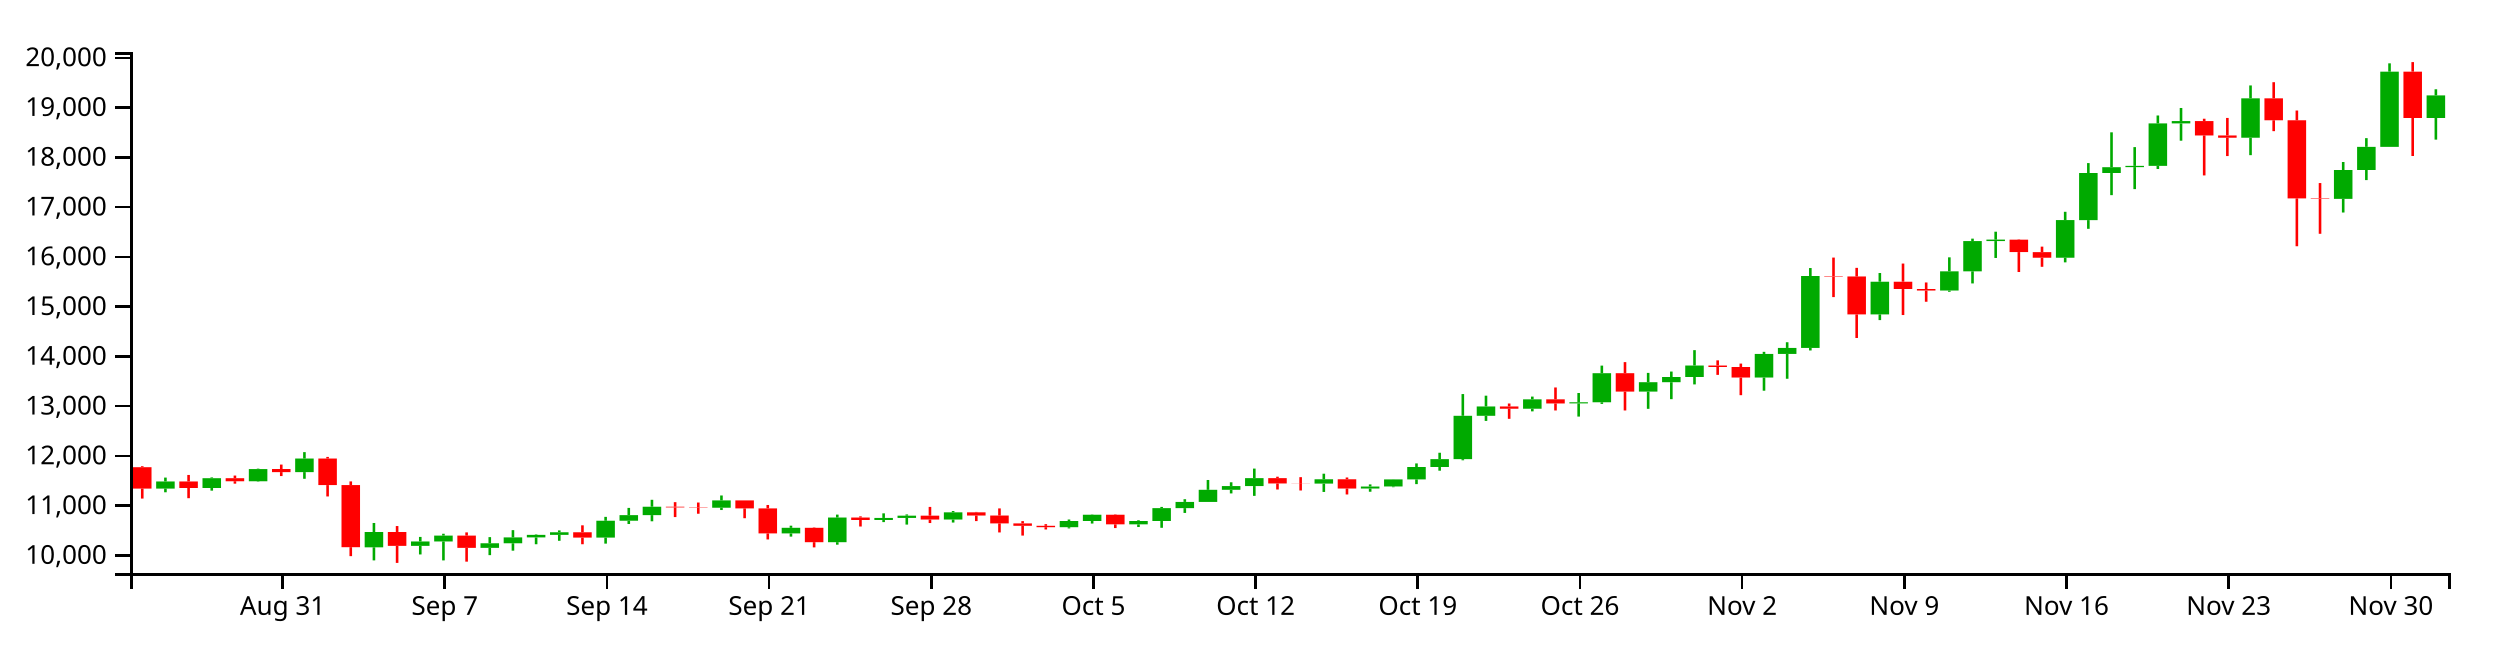
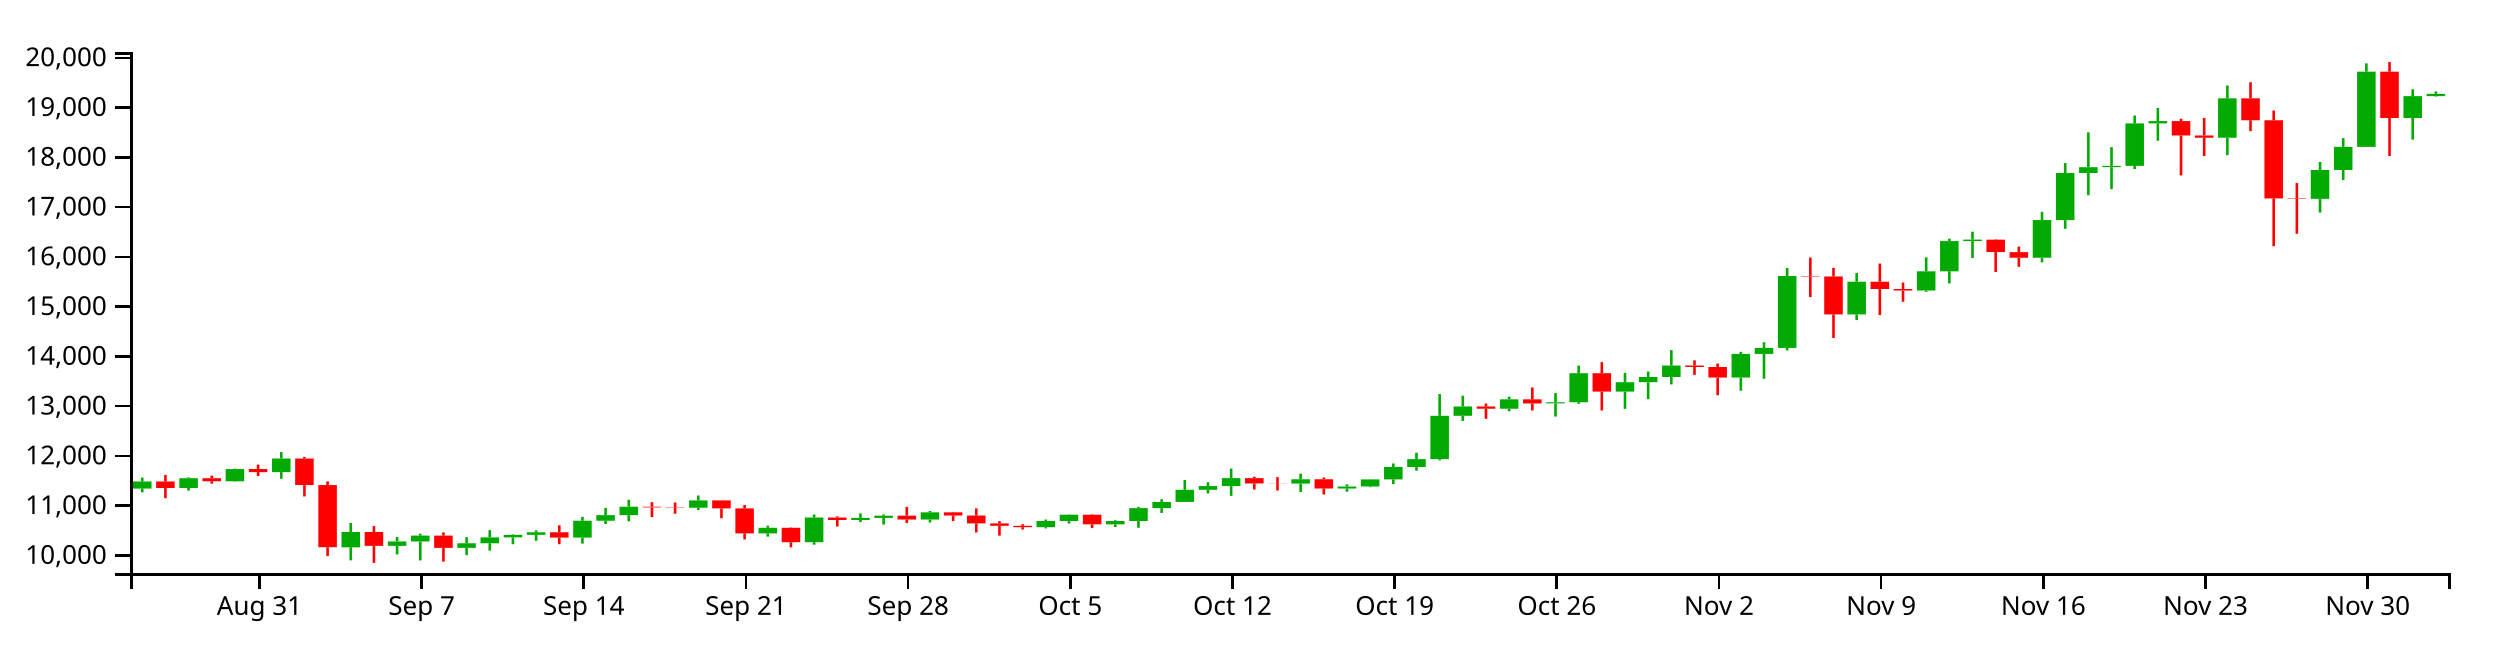
<svg xmlns="http://www.w3.org/2000/svg" version="1.1" width="960" height="250">
  <g transform="translate(50,20)">
    <style>.axis path,.axis line{fill:none;stroke:#000;shape-rendering:crispEdges;}path.candle{stroke:#000000;}path.candle.body{stroke-width:0;}path.candle.up{fill:#00AA00;stroke:#00AA00;}path.candle.down{fill:#FF0000;stroke:#FF0000;}</style>
    <g class="candlestick">
      <g class="data">
-         <path class="candle body up" d="M 9.964 167.614 l 7.117 0 L 17.081 164.881 l -7.117 0 L 9.964 167.614 M 27.757 167.385 l 7.117 0 L 34.874 163.63 l -7.117 0 L 27.757 167.385 M 45.55 164.797 l 7.117 0 L 52.667 160.109 l -7.117 0 L 45.55 164.797 M 63.343 161.287 l 7.117 0 L 70.46 156.08 l -7.117 0 L 63.343 161.287 M 90.032 190.167 l 7.117 0 L 97.149 184.282 l -7.117 0 L 90.032 190.167 M 107.825 189.624 l 7.117 0 L 114.942 187.913 l -7.117 0 L 107.825 189.624 M 116.721 187.919 l 7.117 0 L 123.838 185.673 l -7.117 0 L 116.721 187.919 M 134.514 190.389 l 7.117 0 L 141.631 188.621 l -7.117 0 L 134.514 190.389 M 143.411 188.619 l 7.117 0 L 150.528 186.372 l -7.117 0 L 143.411 188.619 M 152.307 186.372 l 7.117 0 L 159.424 185.397 l -7.117 0 L 152.307 186.372 M 161.204 185.397 l 7.117 0 L 168.321 184.383 l -7.117 0 L 161.204 185.397 M 178.996 186.449 l 7.117 0 L 186.114 179.972 l -7.117 0 L 178.996 186.449 M 187.893 179.972 l 7.117 0 L 195.01 177.802 l -7.117 0 L 187.893 179.972 M 196.789 177.803 l 7.117 0 L 203.906 174.578 l -7.117 0 L 196.789 177.803 M 223.479 174.972 l 7.117 0 L 230.596 172.158 l -7.117 0 L 223.479 174.972 M 250.168 184.836 l 7.117 0 L 257.285 182.688 l -7.117 0 L 250.168 184.836 M 267.961 188.195 l 7.117 0 L 275.078 178.738 l -7.117 0 L 267.961 188.195 M 285.754 179.689 l 7.117 0 L 292.871 178.886 l -7.117 0 L 285.754 179.689 M 294.65 178.886 l 7.117 0 L 301.767 178.013 l -7.117 0 L 294.65 178.886 M 312.443 179.507 l 7.117 0 L 319.56 176.748 l -7.117 0 L 312.443 179.507 M 356.925 182.45 l 7.117 0 L 364.042 180.07 l -7.117 0 L 356.925 182.45 M 365.822 180.07 l 7.117 0 L 372.939 177.67 l -7.117 0 L 365.822 180.07 M 383.615 181.35 l 7.117 0 L 390.732 180.075 l -7.117 0 L 383.615 181.35 M 392.511 180.074 l 7.117 0 L 399.628 175.122 l -7.117 0 L 392.511 180.074 M 401.407 175.124 l 7.117 0 L 408.525 172.731 l -7.117 0 L 401.407 175.124 M 410.304 172.731 l 7.117 0 L 417.421 168.096 l -7.117 0 L 410.304 172.731 M 419.2 168.096 l 7.117 0 L 426.317 166.647 l -7.117 0 L 419.2 168.096 M 428.097 166.647 l 7.117 0 L 435.214 163.604 l -7.117 0 L 428.097 166.647 M 454.786 165.713 l 7.117 0 L 461.903 164.046 l -7.117 0 L 454.786 165.713 M 472.579 167.598 l 7.117 0 L 479.696 166.816 l -7.117 0 L 472.579 167.598 M 481.475 166.813 l 7.117 0 L 488.593 164.084 l -7.117 0 L 481.475 166.813 M 490.372 164.084 l 7.117 0 L 497.489 159.338 l -7.117 0 L 490.372 164.084 M 499.268 159.338 l 7.117 0 L 506.385 156.309 l -7.117 0 L 499.268 159.338 M 508.165 156.309 l 7.117 0 L 515.282 139.664 l -7.117 0 L 508.165 156.309 M 517.061 139.668 l 7.117 0 L 524.178 136.08 l -7.117 0 L 517.061 139.668 M 534.854 136.949 l 7.117 0 L 541.971 133.343 l -7.117 0 L 534.854 136.949 M 552.647 134.912 l 7.117 0 L 559.764 134.481 l -7.117 0 L 552.647 134.912 M 561.543 134.482 l 7.117 0 L 568.661 123.321 l -7.117 0 L 561.543 134.482 M 579.336 130.387 l 7.117 0 L 586.453 126.77 l -7.117 0 L 579.336 130.387 M 588.233 126.77 l 7.117 0 L 595.35 124.775 l -7.117 0 L 588.233 126.77 M 597.129 124.775 l 7.117 0 L 604.246 120.362 l -7.117 0 L 597.129 124.775 M 623.818 124.975 l 7.117 0 L 630.936 115.918 l -7.117 0 L 623.818 124.975 M 632.715 115.918 l 7.117 0 L 639.832 113.616 l -7.117 0 L 632.715 115.918 M 641.611 113.616 l 7.117 0 L 648.729 85.982 l -7.117 0 L 641.611 113.616 M 668.301 100.73 l 7.117 0 L 675.418 88.178 l -7.117 0 L 668.301 100.73 M 694.99 91.578 l 7.117 0 L 702.107 84.182 l -7.117 0 L 694.99 91.578 M 703.886 84.181 l 7.117 0 L 711.004 72.57 l -7.117 0 L 703.886 84.181 M 712.783 72.57 l 7.117 0 L 719.9 72.019 l -7.117 0 L 712.783 72.57 M 739.472 78.969 l 7.117 0 L 746.589 64.511 l -7.117 0 L 739.472 78.969 M 748.369 64.52 l 7.117 0 L 755.486 46.436 l -7.117 0 L 748.369 64.52 M 757.265 46.436 l 7.117 0 L 764.382 44.205 l -7.117 0 L 757.265 46.436 M 766.162 44.174 l 7.117 0 L 773.279 43.695 l -7.117 0 L 766.162 44.174 M 775.058 43.695 l 7.117 0 L 782.175 27.396 l -7.117 0 L 775.058 43.695 M 783.954 27.397 l 7.117 0 L 791.072 26.477 l -7.117 0 L 783.954 27.397 M 810.644 32.894 l 7.117 0 L 817.761 17.758 l -7.117 0 L 810.644 32.894 M 846.23 56.37 l 7.117 0 L 853.347 45.28 l -7.117 0 L 846.23 56.37 M 855.126 45.281 l 7.117 0 L 862.243 36.391 l -7.117 0 L 855.126 45.281 M 864.022 36.391 l 7.117 0 L 871.14 7.518 l -7.117 0 L 864.022 36.391 M 881.815 25.308 l 7.117 0 L 888.932 16.638 l -7.117 0 L 881.815 25.308" />
-         <path class="candle body down" d="M 1.068 159.401 l 7.117 0 L 8.185 167.614 l -7.117 0 L 1.068 159.401 M 18.86 164.881 l 7.117 0 L 25.978 167.385 l -7.117 0 L 18.86 164.881 M 36.653 163.63 l 7.117 0 L 43.77 164.797 l -7.117 0 L 36.653 163.63 M 54.446 160.108 l 7.117 0 L 61.563 161.287 l -7.117 0 L 54.446 160.108 M 72.239 156.08 l 7.117 0 L 79.356 166.274 l -7.117 0 L 72.239 156.08 M 81.136 166.274 l 7.117 0 L 88.253 190.118 l -7.117 0 L 81.136 166.274 M 98.928 184.282 l 7.117 0 L 106.046 189.624 l -7.117 0 L 98.928 184.282 M 125.618 185.673 l 7.117 0 L 132.735 190.389 l -7.117 0 L 125.618 185.673 M 170.1 184.388 l 7.117 0 L 177.217 186.449 l -7.117 0 L 170.1 184.388 M 205.686 174.578 l 7.117 0 L 212.803 174.846 l -7.117 0 L 205.686 174.578 M 214.582 174.846 l 7.117 0 L 221.699 174.972 l -7.117 0 L 214.582 174.846 M 232.375 172.158 l 7.117 0 L 239.492 175.223 l -7.117 0 L 232.375 172.158 M 241.271 175.223 l 7.117 0 L 248.389 184.836 l -7.117 0 L 241.271 175.223 M 259.064 182.688 l 7.117 0 L 266.182 188.195 l -7.117 0 L 259.064 182.688 M 276.857 178.738 l 7.117 0 L 283.974 179.687 l -7.117 0 L 276.857 178.738 M 303.547 178.013 l 7.117 0 L 310.664 179.506 l -7.117 0 L 303.547 178.013 M 321.339 176.746 l 7.117 0 L 328.457 177.969 l -7.117 0 L 321.339 176.746 M 330.236 177.969 l 7.117 0 L 337.353 180.978 l -7.117 0 L 330.236 177.969 M 339.132 180.978 l 7.117 0 L 346.25 181.909 l -7.117 0 L 339.132 180.978 M 348.029 181.909 l 7.117 0 L 355.146 182.451 l -7.117 0 L 348.029 181.909 M 374.718 177.67 l 7.117 0 L 381.835 181.35 l -7.117 0 L 374.718 177.67 M 436.993 163.604 l 7.117 0 L 444.11 165.662 l -7.117 0 L 436.993 163.604 M 445.89 165.662 l 7.117 0 L 453.007 165.713 l -7.117 0 L 445.89 165.662 M 463.683 164.046 l 7.117 0 L 470.8 167.597 l -7.117 0 L 463.683 164.046 M 525.958 136.074 l 7.117 0 L 533.075 136.949 l -7.117 0 L 525.958 136.074 M 543.75 133.343 l 7.117 0 L 550.868 134.927 l -7.117 0 L 543.75 133.343 M 570.44 123.321 l 7.117 0 L 577.557 130.387 l -7.117 0 L 570.44 123.321 M 606.026 120.362 l 7.117 0 L 613.143 120.926 l -7.117 0 L 606.026 120.362 M 614.922 120.926 l 7.117 0 L 622.039 124.98 l -7.117 0 L 614.922 120.926 M 650.508 85.982 l 7.117 0 L 657.625 86.175 l -7.117 0 L 650.508 85.982 M 659.404 86.175 l 7.117 0 L 666.521 100.73 l -7.117 0 L 659.404 86.175 M 677.197 88.178 l 7.117 0 L 684.314 90.982 l -7.117 0 L 677.197 88.178 M 686.094 90.982 l 7.117 0 L 693.211 91.578 l -7.117 0 L 686.094 90.982 M 721.679 72.031 l 7.117 0 L 728.796 76.801 l -7.117 0 L 721.679 72.031 M 730.576 76.818 l 7.117 0 L 737.693 78.969 l -7.117 0 L 730.576 76.818 M 792.851 26.477 l 7.117 0 L 799.968 32.007 l -7.117 0 L 792.851 26.477 M 801.747 32.017 l 7.117 0 L 808.864 32.894 l -7.117 0 L 801.747 32.017 M 819.54 17.759 l 7.117 0 L 826.657 26.184 l -7.117 0 L 819.54 17.759 M 828.437 26.189 l 7.117 0 L 835.554 56.18 l -7.117 0 L 828.437 26.189 M 837.333 56.18 l 7.117 0 L 844.45 56.371 l -7.117 0 L 837.333 56.18 M 872.919 7.518 l 7.117 0 L 880.036 25.308 l -7.117 0 L 872.919 7.518" />
+         <path class="candle body up" d="M 1.068 167.614 l 7.117 0 L 8.185 164.881 l -7.117 0 L 1.068 167.614 M 18.86 167.385 l 7.117 0 L 25.978 163.63 l -7.117 0 L 18.86 167.385 M 36.653 164.797 l 7.117 0 L 43.77 160.109 l -7.117 0 L 36.653 164.797 M 54.446 161.287 l 7.117 0 L 61.563 156.08 l -7.117 0 L 54.446 161.287 M 81.136 190.167 l 7.117 0 L 88.253 184.282 l -7.117 0 L 81.136 190.167 M 98.928 189.624 l 7.117 0 L 106.046 187.913 l -7.117 0 L 98.928 189.624 M 107.825 187.919 l 7.117 0 L 114.942 185.673 l -7.117 0 L 107.825 187.919 M 125.618 190.389 l 7.117 0 L 132.735 188.621 l -7.117 0 L 125.618 190.389 M 134.514 188.619 l 7.117 0 L 141.631 186.372 l -7.117 0 L 134.514 188.619 M 143.411 186.372 l 7.117 0 L 150.528 185.397 l -7.117 0 L 143.411 186.372 M 152.307 185.397 l 7.117 0 L 159.424 184.383 l -7.117 0 L 152.307 185.397 M 170.1 186.449 l 7.117 0 L 177.217 179.972 l -7.117 0 L 170.1 186.449 M 178.996 179.972 l 7.117 0 L 186.114 177.802 l -7.117 0 L 178.996 179.972 M 187.893 177.803 l 7.117 0 L 195.01 174.578 l -7.117 0 L 187.893 177.803 M 214.582 174.972 l 7.117 0 L 221.699 172.158 l -7.117 0 L 214.582 174.972 M 241.271 184.836 l 7.117 0 L 248.389 182.688 l -7.117 0 L 241.271 184.836 M 259.064 188.195 l 7.117 0 L 266.182 178.738 l -7.117 0 L 259.064 188.195 M 276.857 179.689 l 7.117 0 L 283.974 178.886 l -7.117 0 L 276.857 179.689 M 285.754 178.886 l 7.117 0 L 292.871 178.013 l -7.117 0 L 285.754 178.886 M 303.547 179.507 l 7.117 0 L 310.664 176.748 l -7.117 0 L 303.547 179.507 M 348.029 182.45 l 7.117 0 L 355.146 180.07 l -7.117 0 L 348.029 182.45 M 356.925 180.07 l 7.117 0 L 364.042 177.67 l -7.117 0 L 356.925 180.07 M 374.718 181.35 l 7.117 0 L 381.835 180.075 l -7.117 0 L 374.718 181.35 M 383.615 180.074 l 7.117 0 L 390.732 175.122 l -7.117 0 L 383.615 180.074 M 392.511 175.124 l 7.117 0 L 399.628 172.731 l -7.117 0 L 392.511 175.124 M 401.407 172.731 l 7.117 0 L 408.525 168.096 l -7.117 0 L 401.407 172.731 M 410.304 168.096 l 7.117 0 L 417.421 166.647 l -7.117 0 L 410.304 168.096 M 419.2 166.647 l 7.117 0 L 426.317 163.604 l -7.117 0 L 419.2 166.647 M 445.89 165.713 l 7.117 0 L 453.007 164.046 l -7.117 0 L 445.89 165.713 M 463.683 167.598 l 7.117 0 L 470.8 166.816 l -7.117 0 L 463.683 167.598 M 472.579 166.813 l 7.117 0 L 479.696 164.084 l -7.117 0 L 472.579 166.813 M 481.475 164.084 l 7.117 0 L 488.593 159.338 l -7.117 0 L 481.475 164.084 M 490.372 159.338 l 7.117 0 L 497.489 156.309 l -7.117 0 L 490.372 159.338 M 499.268 156.309 l 7.117 0 L 506.385 139.664 l -7.117 0 L 499.268 156.309 M 508.165 139.668 l 7.117 0 L 515.282 136.08 l -7.117 0 L 508.165 139.668 M 525.958 136.949 l 7.117 0 L 533.075 133.343 l -7.117 0 L 525.958 136.949 M 543.75 134.912 l 7.117 0 L 550.868 134.481 l -7.117 0 L 543.75 134.912 M 552.647 134.482 l 7.117 0 L 559.764 123.321 l -7.117 0 L 552.647 134.482 M 570.44 130.387 l 7.117 0 L 577.557 126.77 l -7.117 0 L 570.44 130.387 M 579.336 126.77 l 7.117 0 L 586.453 124.775 l -7.117 0 L 579.336 126.77 M 588.233 124.775 l 7.117 0 L 595.35 120.362 l -7.117 0 L 588.233 124.775 M 614.922 124.975 l 7.117 0 L 622.039 115.918 l -7.117 0 L 614.922 124.975 M 623.818 115.918 l 7.117 0 L 630.936 113.616 l -7.117 0 L 623.818 115.918 M 632.715 113.616 l 7.117 0 L 639.832 85.982 l -7.117 0 L 632.715 113.616 M 659.404 100.73 l 7.117 0 L 666.521 88.178 l -7.117 0 L 659.404 100.73 M 686.094 91.578 l 7.117 0 L 693.211 84.182 l -7.117 0 L 686.094 91.578 M 694.99 84.181 l 7.117 0 L 702.107 72.57 l -7.117 0 L 694.99 84.181 M 703.886 72.57 l 7.117 0 L 711.004 72.019 l -7.117 0 L 703.886 72.57 M 730.576 78.969 l 7.117 0 L 737.693 64.511 l -7.117 0 L 730.576 78.969 M 739.472 64.52 l 7.117 0 L 746.589 46.436 l -7.117 0 L 739.472 64.52 M 748.369 46.436 l 7.117 0 L 755.486 44.205 l -7.117 0 L 748.369 46.436 M 757.265 44.174 l 7.117 0 L 764.382 43.695 l -7.117 0 L 757.265 44.174 M 766.162 43.695 l 7.117 0 L 773.279 27.396 l -7.117 0 L 766.162 43.695 M 775.058 27.397 l 7.117 0 L 782.175 26.477 l -7.117 0 L 775.058 27.397 M 801.747 32.894 l 7.117 0 L 808.864 17.758 l -7.117 0 L 801.747 32.894 M 837.333 56.37 l 7.117 0 L 844.45 45.28 l -7.117 0 L 837.333 56.37 M 846.23 45.281 l 7.117 0 L 853.347 36.391 l -7.117 0 L 846.23 45.281 M 855.126 36.391 l 7.117 0 L 862.243 7.518 l -7.117 0 L 855.126 36.391 M 872.919 25.308 l 7.117 0 L 880.036 16.916 l -7.117 0 L 872.919 25.308 M 881.815 16.916 l 7.117 0 L 888.932 16.063 l -7.117 0 L 881.815 16.916" />
+         <path class="candle body down" d="M 9.964 164.881 l 7.117 0 L 17.081 167.385 l -7.117 0 L 9.964 164.881 M 27.757 163.63 l 7.117 0 L 34.874 164.797 l -7.117 0 L 27.757 163.63 M 45.55 160.108 l 7.117 0 L 52.667 161.287 l -7.117 0 L 45.55 160.108 M 63.343 156.08 l 7.117 0 L 70.46 166.274 l -7.117 0 L 63.343 156.08 M 72.239 166.274 l 7.117 0 L 79.356 190.118 l -7.117 0 L 72.239 166.274 M 90.032 184.282 l 7.117 0 L 97.149 189.624 l -7.117 0 L 90.032 184.282 M 116.721 185.673 l 7.117 0 L 123.838 190.389 l -7.117 0 L 116.721 185.673 M 161.204 184.388 l 7.117 0 L 168.321 186.449 l -7.117 0 L 161.204 184.388 M 196.789 174.578 l 7.117 0 L 203.906 174.846 l -7.117 0 L 196.789 174.578 M 205.686 174.846 l 7.117 0 L 212.803 174.972 l -7.117 0 L 205.686 174.846 M 223.479 172.158 l 7.117 0 L 230.596 175.223 l -7.117 0 L 223.479 172.158 M 232.375 175.223 l 7.117 0 L 239.492 184.836 l -7.117 0 L 232.375 175.223 M 250.168 182.688 l 7.117 0 L 257.285 188.195 l -7.117 0 L 250.168 182.688 M 267.961 178.738 l 7.117 0 L 275.078 179.687 l -7.117 0 L 267.961 178.738 M 294.65 178.013 l 7.117 0 L 301.767 179.506 l -7.117 0 L 294.65 178.013 M 312.443 176.746 l 7.117 0 L 319.56 177.969 l -7.117 0 L 312.443 176.746 M 321.339 177.969 l 7.117 0 L 328.457 180.978 l -7.117 0 L 321.339 177.969 M 330.236 180.978 l 7.117 0 L 337.353 181.909 l -7.117 0 L 330.236 180.978 M 339.132 181.909 l 7.117 0 L 346.25 182.451 l -7.117 0 L 339.132 181.909 M 365.822 177.67 l 7.117 0 L 372.939 181.35 l -7.117 0 L 365.822 177.67 M 428.097 163.604 l 7.117 0 L 435.214 165.662 l -7.117 0 L 428.097 163.604 M 436.993 165.662 l 7.117 0 L 444.11 165.713 l -7.117 0 L 436.993 165.662 M 454.786 164.046 l 7.117 0 L 461.903 167.597 l -7.117 0 L 454.786 164.046 M 517.061 136.074 l 7.117 0 L 524.178 136.949 l -7.117 0 L 517.061 136.074 M 534.854 133.343 l 7.117 0 L 541.971 134.927 l -7.117 0 L 534.854 133.343 M 561.543 123.321 l 7.117 0 L 568.661 130.387 l -7.117 0 L 561.543 123.321 M 597.129 120.362 l 7.117 0 L 604.246 120.926 l -7.117 0 L 597.129 120.362 M 606.026 120.926 l 7.117 0 L 613.143 124.98 l -7.117 0 L 606.026 120.926 M 641.611 85.982 l 7.117 0 L 648.729 86.175 l -7.117 0 L 641.611 85.982 M 650.508 86.175 l 7.117 0 L 657.625 100.73 l -7.117 0 L 650.508 86.175 M 668.301 88.178 l 7.117 0 L 675.418 90.982 l -7.117 0 L 668.301 88.178 M 677.197 90.982 l 7.117 0 L 684.314 91.578 l -7.117 0 L 677.197 90.982 M 712.783 72.031 l 7.117 0 L 719.9 76.801 l -7.117 0 L 712.783 72.031 M 721.679 76.818 l 7.117 0 L 728.796 78.969 l -7.117 0 L 721.679 76.818 M 783.954 26.477 l 7.117 0 L 791.072 32.007 l -7.117 0 L 783.954 26.477 M 792.851 32.017 l 7.117 0 L 799.968 32.894 l -7.117 0 L 792.851 32.017 M 810.644 17.759 l 7.117 0 L 817.761 26.184 l -7.117 0 L 810.644 17.759 M 819.54 26.189 l 7.117 0 L 826.657 56.18 l -7.117 0 L 819.54 26.189 M 828.437 56.18 l 7.117 0 L 835.554 56.371 l -7.117 0 L 828.437 56.18 M 864.022 7.518 l 7.117 0 L 871.14 25.308 l -7.117 0 L 864.022 7.518" />
        <path class="candle body equal" />
-         <path class="candle wick up" d="M 13.523 163.393 L 13.523 164.881 M 13.523 167.614 L 13.523 169.036 M 31.315 163.329 L 31.315 163.63 M 31.315 167.385 L 31.315 168.408 M 49.108 159.959 L 49.108 160.109 M 49.108 164.797 L 49.108 164.947 M 66.901 153.617 L 66.901 156.08 M 66.901 161.287 L 66.901 163.857 M 93.591 180.826 L 93.591 184.282 M 93.591 190.167 L 93.591 195.189 M 111.383 186.176 L 111.383 187.913 M 111.383 189.624 L 111.383 192.908 M 120.28 184.96 L 120.28 185.673 M 120.28 187.919 L 120.28 195.198 M 138.073 186.255 L 138.073 188.621 M 138.073 190.389 L 138.073 193.172 M 146.969 183.573 L 146.969 186.372 M 146.969 188.619 L 146.969 191.456 M 155.866 185.211 L 155.866 185.397 M 155.866 186.372 L 155.866 188.987 M 164.762 183.675 L 164.762 184.383 M 164.762 185.397 L 164.762 187.664 M 182.555 178.477 L 182.555 179.972 M 182.555 186.449 L 182.555 188.752 M 191.451 175.036 L 191.451 177.802 M 191.451 179.972 L 191.451 181.219 M 200.348 171.922 L 200.348 174.578 M 200.348 177.803 L 200.348 180.173 M 227.037 170.263 L 227.037 172.158 M 227.037 174.972 L 227.037 175.852 M 253.727 181.865 L 253.727 182.688 M 253.727 184.836 L 253.727 186.064 M 271.519 177.612 L 271.519 178.738 M 271.519 188.195 L 271.519 189.161 M 289.312 177.121 L 289.312 178.886 M 289.312 179.689 L 289.312 180.489 M 298.209 177.54 L 298.209 178.013 M 298.209 178.886 L 298.209 181.442 M 316.002 176.231 L 316.002 176.748 M 316.002 179.507 L 316.002 180.658 M 360.484 179.492 L 360.484 180.07 M 360.484 182.45 L 360.484 182.913 M 369.38 177.559 L 369.38 177.67 M 369.38 180.07 L 369.38 181.044 M 387.173 179.779 L 387.173 180.075 M 387.173 181.35 L 387.173 182.372 M 396.07 174.655 L 396.07 175.122 M 396.07 180.074 L 396.07 182.673 M 404.966 171.699 L 404.966 172.731 M 404.966 175.124 L 404.966 176.967 M 413.862 164.316 L 413.862 168.096 M 413.862 172.731 L 413.862 172.734 M 422.759 165.195 L 422.759 166.647 M 422.759 168.096 L 422.759 169.476 M 431.655 159.939 L 431.655 163.604 M 431.655 166.647 L 431.655 170.412 M 458.345 161.902 L 458.345 164.046 M 458.345 165.713 L 458.345 168.906 M 476.138 166.009 L 476.138 166.816 M 476.138 167.598 L 476.138 168.826 M 485.034 164.048 L 485.034 164.084 M 485.034 166.813 L 485.034 167.083 M 493.93 157.952 L 493.93 159.338 M 493.93 164.084 L 493.93 165.903 M 502.827 153.855 L 502.827 156.309 M 502.827 159.338 L 502.827 160.75 M 511.723 131.318 L 511.723 139.664 M 511.723 156.309 L 511.723 156.749 M 520.62 131.943 L 520.62 136.08 M 520.62 139.668 L 520.62 141.63 M 538.413 132.292 L 538.413 133.343 M 538.413 136.949 L 538.413 137.963 M 556.206 130.915 L 556.206 134.481 M 556.206 134.912 L 556.206 139.969 M 565.102 120.395 L 565.102 123.321 M 565.102 134.482 L 565.102 135.099 M 582.895 123.192 L 582.895 126.77 M 582.895 130.387 L 582.895 136.993 M 591.791 122.675 L 591.791 124.775 M 591.791 126.77 L 591.791 133.281 M 600.688 114.457 L 600.688 120.362 M 600.688 124.775 L 600.688 127.614 M 627.377 115.105 L 627.377 115.918 M 627.377 124.975 L 627.377 130.032 M 636.273 111.418 L 636.273 113.616 M 636.273 115.918 L 636.273 125.445 M 645.17 82.925 L 645.17 85.982 M 645.17 113.616 L 645.17 114.58 M 671.859 84.836 L 671.859 88.178 M 671.859 100.73 L 671.859 102.917 M 698.549 78.816 L 698.549 84.182 M 698.549 91.578 L 698.549 92.047 M 707.445 71.636 L 707.445 72.57 M 707.445 84.181 L 707.445 88.837 M 716.341 68.974 L 716.341 72.019 M 716.341 72.57 L 716.341 79.058 M 743.031 61.33 L 743.031 64.511 M 743.031 78.969 L 743.031 80.746 M 751.927 42.625 L 751.927 46.436 M 751.927 64.52 L 751.927 67.866 M 760.824 30.812 L 760.824 44.205 M 760.824 46.436 L 760.824 54.939 M 769.72 36.49 L 769.72 43.695 M 769.72 44.174 L 769.72 52.623 M 778.617 24.347 L 778.617 27.396 M 778.617 43.695 L 778.617 44.894 M 787.513 21.468 L 787.513 26.477 M 787.513 27.397 L 787.513 34.029 M 814.202 12.809 L 814.202 17.758 M 814.202 32.894 L 814.202 39.583 M 849.788 42.21 L 849.788 45.28 M 849.788 56.37 L 849.788 61.606 M 858.685 33.046 L 858.685 36.391 M 858.685 45.281 L 858.685 49.157 M 867.581 4.321 L 867.581 7.518 M 867.581 36.391 L 867.581 36.391 M 885.374 14.28 L 885.374 16.638 M 885.374 25.308 L 885.374 33.62" style="stroke-width: 1px;" />
-         <path class="candle wick down" d="M 4.626 159.025 L 4.626 159.401 M 4.626 167.614 L 4.626 171.451 M 22.419 162.382 L 22.419 164.881 M 22.419 167.385 L 22.419 171.31 M 40.212 162.615 L 40.212 163.63 M 40.212 164.797 L 40.212 165.729 M 58.005 158.396 L 58.005 160.108 M 58.005 161.287 L 58.005 162.806 M 75.798 155.457 L 75.798 156.08 M 75.798 166.274 L 75.798 170.64 M 84.694 164.859 L 84.694 166.274 M 84.694 190.118 L 84.694 193.559 M 102.487 181.999 L 102.487 184.282 M 102.487 189.624 L 102.487 196.154 M 129.176 184.439 L 129.176 185.673 M 129.176 190.389 L 129.176 195.676 M 173.659 181.723 L 173.659 184.388 M 173.659 186.449 L 173.659 188.987 M 209.244 172.83 L 209.244 174.578 M 209.244 174.846 L 209.244 178.556 M 218.141 172.972 L 218.141 174.846 M 218.141 174.972 L 218.141 177.276 M 235.934 172.158 L 235.934 172.158 M 235.934 175.223 L 235.934 178.993 M 244.83 173.912 L 244.83 175.223 M 244.83 184.836 L 244.83 187.146 M 262.623 182.544 L 262.623 182.688 M 262.623 188.195 L 262.623 190.195 M 280.416 178.276 L 280.416 178.738 M 280.416 179.687 L 280.416 182.18 M 307.105 174.655 L 307.105 178.013 M 307.105 179.506 L 307.105 180.846 M 324.898 176.578 L 324.898 176.746 M 324.898 177.969 L 324.898 180.099 M 333.794 175.228 L 333.794 177.969 M 333.794 180.978 L 333.794 184.458 M 342.691 180.108 L 342.691 180.978 M 342.691 181.909 L 342.691 185.662 M 351.587 181.275 L 351.587 181.909 M 351.587 182.451 L 351.587 183.322 M 378.277 177.521 L 378.277 177.67 M 378.277 181.35 L 378.277 182.777 M 440.552 163.055 L 440.552 163.604 M 440.552 165.662 L 440.552 167.966 M 449.448 163.227 L 449.448 165.662 M 449.448 165.713 L 449.448 168.348 M 467.241 163.358 L 467.241 164.046 M 467.241 167.597 L 467.241 169.877 M 529.516 134.949 L 529.516 136.074 M 529.516 136.949 L 529.516 140.828 M 547.309 128.79 L 547.309 133.343 M 547.309 134.927 L 547.309 137.619 M 573.998 119.053 L 573.998 123.321 M 573.998 130.387 L 573.998 137.619 M 609.584 118.375 L 609.584 120.362 M 609.584 120.926 L 609.584 123.955 M 618.481 119.617 L 618.481 120.926 M 618.481 124.98 L 618.481 131.751 M 654.066 78.912 L 654.066 85.982 M 654.066 86.175 L 654.066 94.085 M 662.963 82.858 L 662.963 86.175 M 662.963 100.73 L 662.963 109.79 M 680.756 81.205 L 680.756 88.178 M 680.756 90.982 L 680.756 100.974 M 689.652 88.467 L 689.652 90.982 M 689.652 91.578 L 689.652 95.873 M 725.238 71.898 L 725.238 72.031 M 725.238 76.801 L 725.238 84.454 M 734.134 74.707 L 734.134 76.818 M 734.134 78.969 L 734.134 82.452 M 796.409 25.594 L 796.409 26.477 M 796.409 32.007 L 796.409 47.363 M 805.306 25.288 L 805.306 32.017 M 805.306 32.894 L 805.306 39.927 M 823.099 11.563 L 823.099 17.759 M 823.099 26.184 L 823.099 30.366 M 831.995 22.44 L 831.995 26.189 M 831.995 56.18 L 831.995 74.555 M 840.892 50.292 L 840.892 56.18 M 840.892 56.371 L 840.892 69.775 M 876.477 3.846 L 876.477 7.518 M 876.477 25.308 L 876.477 39.905" style="stroke-width: 1px;" />
+         <path class="candle wick up" d="M 4.626 163.393 L 4.626 164.881 M 4.626 167.614 L 4.626 169.036 M 22.419 163.329 L 22.419 163.63 M 22.419 167.385 L 22.419 168.408 M 40.212 159.959 L 40.212 160.109 M 40.212 164.797 L 40.212 164.947 M 58.005 153.617 L 58.005 156.08 M 58.005 161.287 L 58.005 163.857 M 84.694 180.826 L 84.694 184.282 M 84.694 190.167 L 84.694 195.189 M 102.487 186.176 L 102.487 187.913 M 102.487 189.624 L 102.487 192.908 M 111.383 184.96 L 111.383 185.673 M 111.383 187.919 L 111.383 195.198 M 129.176 186.255 L 129.176 188.621 M 129.176 190.389 L 129.176 193.172 M 138.073 183.573 L 138.073 186.372 M 138.073 188.619 L 138.073 191.456 M 146.969 185.211 L 146.969 185.397 M 146.969 186.372 L 146.969 188.987 M 155.866 183.675 L 155.866 184.383 M 155.866 185.397 L 155.866 187.664 M 173.659 178.477 L 173.659 179.972 M 173.659 186.449 L 173.659 188.752 M 182.555 175.036 L 182.555 177.802 M 182.555 179.972 L 182.555 181.219 M 191.451 171.922 L 191.451 174.578 M 191.451 177.803 L 191.451 180.173 M 218.141 170.263 L 218.141 172.158 M 218.141 174.972 L 218.141 175.852 M 244.83 181.865 L 244.83 182.688 M 244.83 184.836 L 244.83 186.064 M 262.623 177.612 L 262.623 178.738 M 262.623 188.195 L 262.623 189.161 M 280.416 177.121 L 280.416 178.886 M 280.416 179.689 L 280.416 180.489 M 289.312 177.54 L 289.312 178.013 M 289.312 178.886 L 289.312 181.442 M 307.105 176.231 L 307.105 176.748 M 307.105 179.507 L 307.105 180.658 M 351.587 179.492 L 351.587 180.07 M 351.587 182.45 L 351.587 182.913 M 360.484 177.559 L 360.484 177.67 M 360.484 180.07 L 360.484 181.044 M 378.277 179.779 L 378.277 180.075 M 378.277 181.35 L 378.277 182.372 M 387.173 174.655 L 387.173 175.122 M 387.173 180.074 L 387.173 182.673 M 396.07 171.699 L 396.07 172.731 M 396.07 175.124 L 396.07 176.967 M 404.966 164.316 L 404.966 168.096 M 404.966 172.731 L 404.966 172.734 M 413.862 165.195 L 413.862 166.647 M 413.862 168.096 L 413.862 169.476 M 422.759 159.939 L 422.759 163.604 M 422.759 166.647 L 422.759 170.412 M 449.448 161.902 L 449.448 164.046 M 449.448 165.713 L 449.448 168.906 M 467.241 166.009 L 467.241 166.816 M 467.241 167.598 L 467.241 168.826 M 476.138 164.048 L 476.138 164.084 M 476.138 166.813 L 476.138 167.083 M 485.034 157.952 L 485.034 159.338 M 485.034 164.084 L 485.034 165.903 M 493.93 153.855 L 493.93 156.309 M 493.93 159.338 L 493.93 160.75 M 502.827 131.318 L 502.827 139.664 M 502.827 156.309 L 502.827 156.749 M 511.723 131.943 L 511.723 136.08 M 511.723 139.668 L 511.723 141.63 M 529.516 132.292 L 529.516 133.343 M 529.516 136.949 L 529.516 137.963 M 547.309 130.915 L 547.309 134.481 M 547.309 134.912 L 547.309 139.969 M 556.206 120.395 L 556.206 123.321 M 556.206 134.482 L 556.206 135.099 M 573.998 123.192 L 573.998 126.77 M 573.998 130.387 L 573.998 136.993 M 582.895 122.675 L 582.895 124.775 M 582.895 126.77 L 582.895 133.281 M 591.791 114.457 L 591.791 120.362 M 591.791 124.775 L 591.791 127.614 M 618.481 115.105 L 618.481 115.918 M 618.481 124.975 L 618.481 130.032 M 627.377 111.418 L 627.377 113.616 M 627.377 115.918 L 627.377 125.445 M 636.273 82.925 L 636.273 85.982 M 636.273 113.616 L 636.273 114.58 M 662.963 84.836 L 662.963 88.178 M 662.963 100.73 L 662.963 102.917 M 689.652 78.816 L 689.652 84.182 M 689.652 91.578 L 689.652 92.047 M 698.549 71.636 L 698.549 72.57 M 698.549 84.181 L 698.549 88.837 M 707.445 68.974 L 707.445 72.019 M 707.445 72.57 L 707.445 79.058 M 734.134 61.33 L 734.134 64.511 M 734.134 78.969 L 734.134 80.746 M 743.031 42.625 L 743.031 46.436 M 743.031 64.52 L 743.031 67.866 M 751.927 30.812 L 751.927 44.205 M 751.927 46.436 L 751.927 54.939 M 760.824 36.49 L 760.824 43.695 M 760.824 44.174 L 760.824 52.623 M 769.72 24.347 L 769.72 27.396 M 769.72 43.695 L 769.72 44.894 M 778.617 21.468 L 778.617 26.477 M 778.617 27.397 L 778.617 34.029 M 805.306 12.809 L 805.306 17.758 M 805.306 32.894 L 805.306 39.583 M 840.892 42.21 L 840.892 45.28 M 840.892 56.37 L 840.892 61.606 M 849.788 33.046 L 849.788 36.391 M 849.788 45.281 L 849.788 49.157 M 858.685 4.321 L 858.685 7.518 M 858.685 36.391 L 858.685 36.391 M 876.477 14.28 L 876.477 16.916 M 876.477 25.308 L 876.477 33.62 M 885.374 15.102 L 885.374 16.063 M 885.374 16.916 L 885.374 17.077" style="stroke-width: 1px;" />
+         <path class="candle wick down" d="M 13.523 162.382 L 13.523 164.881 M 13.523 167.385 L 13.523 171.31 M 31.315 162.615 L 31.315 163.63 M 31.315 164.797 L 31.315 165.729 M 49.108 158.396 L 49.108 160.108 M 49.108 161.287 L 49.108 162.806 M 66.901 155.457 L 66.901 156.08 M 66.901 166.274 L 66.901 170.64 M 75.798 164.859 L 75.798 166.274 M 75.798 190.118 L 75.798 193.559 M 93.591 181.999 L 93.591 184.282 M 93.591 189.624 L 93.591 196.154 M 120.28 184.439 L 120.28 185.673 M 120.28 190.389 L 120.28 195.676 M 164.762 181.723 L 164.762 184.388 M 164.762 186.449 L 164.762 188.987 M 200.348 172.83 L 200.348 174.578 M 200.348 174.846 L 200.348 178.556 M 209.244 172.972 L 209.244 174.846 M 209.244 174.972 L 209.244 177.276 M 227.037 172.158 L 227.037 172.158 M 227.037 175.223 L 227.037 178.993 M 235.934 173.912 L 235.934 175.223 M 235.934 184.836 L 235.934 187.146 M 253.727 182.544 L 253.727 182.688 M 253.727 188.195 L 253.727 190.195 M 271.519 178.276 L 271.519 178.738 M 271.519 179.687 L 271.519 182.18 M 298.209 174.655 L 298.209 178.013 M 298.209 179.506 L 298.209 180.846 M 316.002 176.578 L 316.002 176.746 M 316.002 177.969 L 316.002 180.099 M 324.898 175.228 L 324.898 177.969 M 324.898 180.978 L 324.898 184.458 M 333.794 180.108 L 333.794 180.978 M 333.794 181.909 L 333.794 185.662 M 342.691 181.275 L 342.691 181.909 M 342.691 182.451 L 342.691 183.322 M 369.38 177.521 L 369.38 177.67 M 369.38 181.35 L 369.38 182.777 M 431.655 163.055 L 431.655 163.604 M 431.655 165.662 L 431.655 167.966 M 440.552 163.227 L 440.552 165.662 M 440.552 165.713 L 440.552 168.348 M 458.345 163.358 L 458.345 164.046 M 458.345 167.597 L 458.345 169.877 M 520.62 134.949 L 520.62 136.074 M 520.62 136.949 L 520.62 140.828 M 538.413 128.79 L 538.413 133.343 M 538.413 134.927 L 538.413 137.619 M 565.102 119.053 L 565.102 123.321 M 565.102 130.387 L 565.102 137.619 M 600.688 118.375 L 600.688 120.362 M 600.688 120.926 L 600.688 123.955 M 609.584 119.617 L 609.584 120.926 M 609.584 124.98 L 609.584 131.751 M 645.17 78.912 L 645.17 85.982 M 645.17 86.175 L 645.17 94.085 M 654.066 82.858 L 654.066 86.175 M 654.066 100.73 L 654.066 109.79 M 671.859 81.205 L 671.859 88.178 M 671.859 90.982 L 671.859 100.974 M 680.756 88.467 L 680.756 90.982 M 680.756 91.578 L 680.756 95.873 M 716.341 71.898 L 716.341 72.031 M 716.341 76.801 L 716.341 84.454 M 725.238 74.707 L 725.238 76.818 M 725.238 78.969 L 725.238 82.452 M 787.513 25.594 L 787.513 26.477 M 787.513 32.007 L 787.513 47.363 M 796.409 25.288 L 796.409 32.017 M 796.409 32.894 L 796.409 39.927 M 814.202 11.563 L 814.202 17.759 M 814.202 26.184 L 814.202 30.366 M 823.099 22.44 L 823.099 26.189 M 823.099 56.18 L 823.099 74.555 M 831.995 50.292 L 831.995 56.18 M 831.995 56.371 L 831.995 69.775 M 867.581 3.846 L 867.581 7.518 M 867.581 25.308 L 867.581 39.905" style="stroke-width: 1px;" />
        <path class="candle wick equal" style="stroke-width: 1px;" />
      </g>
    </g>
    <g class="x axis" transform="translate(0,200)" fill="none" font-size="10" font-family="sans-serif" text-anchor="middle">
      <path class="domain" stroke="#000" d="M0.5,6V0.5H890.5V6" />
-       <g class="tick" opacity="1" transform="translate(58.0048,0)">
+       <g class="tick" opacity="1" transform="translate(49.10836,0)">
        <line stroke="#000" y2="6" x1="0.5" x2="0.5" />
        <text fill="#000" y="9" x="0.5" dy="0.71em">Aug 31</text>
      </g>
-       <g class="tick" opacity="1" transform="translate(120.2799,0)">
+       <g class="tick" opacity="1" transform="translate(111.3834,0)">
        <line stroke="#000" y2="6" x1="0.5" x2="0.5" />
        <text fill="#000" y="9" x="0.5" dy="0.71em">Sep  7</text>
      </g>
-       <g class="tick" opacity="1" transform="translate(182.555,0)">
+       <g class="tick" opacity="1" transform="translate(173.6585,0)">
        <line stroke="#000" y2="6" x1="0.5" x2="0.5" />
        <text fill="#000" y="9" x="0.5" dy="0.71em">Sep 14</text>
      </g>
-       <g class="tick" opacity="1" transform="translate(244.8301,0)">
+       <g class="tick" opacity="1" transform="translate(235.9336,0)">
        <line stroke="#000" y2="6" x1="0.5" x2="0.5" />
        <text fill="#000" y="9" x="0.5" dy="0.71em">Sep 21</text>
      </g>
-       <g class="tick" opacity="1" transform="translate(307.1052,0)">
+       <g class="tick" opacity="1" transform="translate(298.2087,0)">
        <line stroke="#000" y2="6" x1="0.5" x2="0.5" />
        <text fill="#000" y="9" x="0.5" dy="0.71em">Sep 28</text>
      </g>
-       <g class="tick" opacity="1" transform="translate(369.3802,0)">
+       <g class="tick" opacity="1" transform="translate(360.4838,0)">
        <line stroke="#000" y2="6" x1="0.5" x2="0.5" />
        <text fill="#000" y="9" x="0.5" dy="0.71em">Oct  5</text>
      </g>
-       <g class="tick" opacity="1" transform="translate(431.6553,0)">
+       <g class="tick" opacity="1" transform="translate(422.7589,0)">
        <line stroke="#000" y2="6" x1="0.5" x2="0.5" />
        <text fill="#000" y="9" x="0.5" dy="0.71em">Oct 12</text>
      </g>
-       <g class="tick" opacity="1" transform="translate(493.9304,0)">
+       <g class="tick" opacity="1" transform="translate(485.034,0)">
        <line stroke="#000" y2="6" x1="0.5" x2="0.5" />
        <text fill="#000" y="9" x="0.5" dy="0.71em">Oct 19</text>
      </g>
-       <g class="tick" opacity="1" transform="translate(556.2055,0)">
+       <g class="tick" opacity="1" transform="translate(547.3091,0)">
        <line stroke="#000" y2="6" x1="0.5" x2="0.5" />
        <text fill="#000" y="9" x="0.5" dy="0.71em">Oct 26</text>
      </g>
-       <g class="tick" opacity="1" transform="translate(618.4806,0)">
+       <g class="tick" opacity="1" transform="translate(609.5842,0)">
        <line stroke="#000" y2="6" x1="0.5" x2="0.5" />
        <text fill="#000" y="9" x="0.5" dy="0.71em">Nov  2</text>
      </g>
-       <g class="tick" opacity="1" transform="translate(680.7557,0)">
+       <g class="tick" opacity="1" transform="translate(671.8593,0)">
        <line stroke="#000" y2="6" x1="0.5" x2="0.5" />
        <text fill="#000" y="9" x="0.5" dy="0.71em">Nov  9</text>
      </g>
-       <g class="tick" opacity="1" transform="translate(743.0308,0)">
+       <g class="tick" opacity="1" transform="translate(734.1343,0)">
        <line stroke="#000" y2="6" x1="0.5" x2="0.5" />
        <text fill="#000" y="9" x="0.5" dy="0.71em">Nov 16</text>
      </g>
-       <g class="tick" opacity="1" transform="translate(805.3059,0)">
+       <g class="tick" opacity="1" transform="translate(796.4094,0)">
        <line stroke="#000" y2="6" x1="0.5" x2="0.5" />
        <text fill="#000" y="9" x="0.5" dy="0.71em">Nov 23</text>
      </g>
-       <g class="tick" opacity="1" transform="translate(867.581,0)">
+       <g class="tick" opacity="1" transform="translate(858.6845,0)">
        <line stroke="#000" y2="6" x1="0.5" x2="0.5" />
        <text fill="#000" y="9" x="0.5" dy="0.71em">Nov 30</text>
      </g>
    </g>
    <g class="y axis" fill="none" font-size="10" font-family="sans-serif" text-anchor="end">
      <path class="domain" stroke="#000" d="M-6,200.5H0.5V0.5H-6" />
      <g class="tick" opacity="1" transform="translate(0,192.8095)">
        <line stroke="#000" x2="-6" y1="0.5" y2="0.5" />
        <text fill="#000" x="-9" y="0.5" dy="0.32em">10,000</text>
      </g>
      <g class="tick" opacity="1" transform="translate(0,173.6992)">
        <line stroke="#000" x2="-6" y1="0.5" y2="0.5" />
        <text fill="#000" x="-9" y="0.5" dy="0.32em">11,000</text>
      </g>
      <g class="tick" opacity="1" transform="translate(0,154.5888)">
        <line stroke="#000" x2="-6" y1="0.5" y2="0.5" />
        <text fill="#000" x="-9" y="0.5" dy="0.32em">12,000</text>
      </g>
      <g class="tick" opacity="1" transform="translate(0,135.4784)">
        <line stroke="#000" x2="-6" y1="0.5" y2="0.5" />
        <text fill="#000" x="-9" y="0.5" dy="0.32em">13,000</text>
      </g>
      <g class="tick" opacity="1" transform="translate(0,116.368)">
        <line stroke="#000" x2="-6" y1="0.5" y2="0.5" />
        <text fill="#000" x="-9" y="0.5" dy="0.32em">14,000</text>
      </g>
      <g class="tick" opacity="1" transform="translate(0,97.25766)">
        <line stroke="#000" x2="-6" y1="0.5" y2="0.5" />
        <text fill="#000" x="-9" y="0.5" dy="0.32em">15,000</text>
      </g>
      <g class="tick" opacity="1" transform="translate(0,78.14729)">
        <line stroke="#000" x2="-6" y1="0.5" y2="0.5" />
        <text fill="#000" x="-9" y="0.5" dy="0.32em">16,000</text>
      </g>
      <g class="tick" opacity="1" transform="translate(0,59.03691)">
        <line stroke="#000" x2="-6" y1="0.5" y2="0.5" />
        <text fill="#000" x="-9" y="0.5" dy="0.32em">17,000</text>
      </g>
      <g class="tick" opacity="1" transform="translate(0,39.92654)">
        <line stroke="#000" x2="-6" y1="0.5" y2="0.5" />
        <text fill="#000" x="-9" y="0.5" dy="0.32em">18,000</text>
      </g>
      <g class="tick" opacity="1" transform="translate(0,20.81617)">
        <line stroke="#000" x2="-6" y1="0.5" y2="0.5" />
        <text fill="#000" x="-9" y="0.5" dy="0.32em">19,000</text>
      </g>
      <g class="tick" opacity="1" transform="translate(0,1.705792)">
        <line stroke="#000" x2="-6" y1="0.5" y2="0.5" />
        <text fill="#000" x="-9" y="0.5" dy="0.32em">20,000</text>
      </g>
      <text transform="rotate(-90)" y="6" dy=".71em" style="text-anchor: end;">Price ($)</text>
    </g>
  </g>
</svg>
